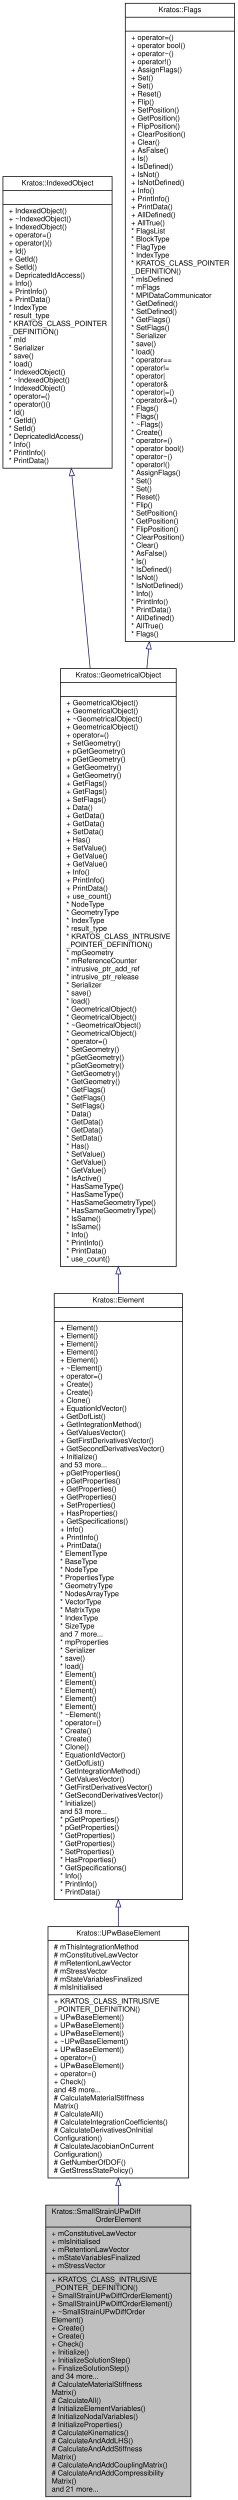
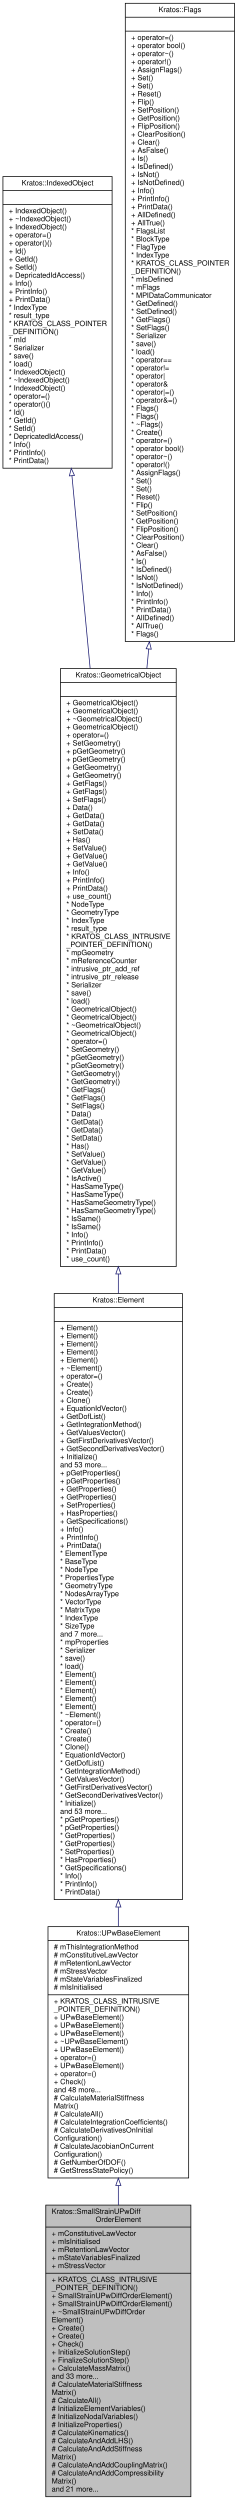
<svg xmlns="http://www.w3.org/2000/svg" xmlns:xlink="http://www.w3.org/1999/xlink" width="324pt" height="3412pt" viewBox="0.00 0.00 324.00 3412.00">
  <g id="graph0" class="graph" transform="scale(1 1) rotate(0) translate(4 3408)">
    <g id="node1" class="node">
      <g id="a_node1">
        <a xlink:title=" ">
          <polygon fill="#bfbfbf" stroke="black" points="58.5,-0.5 58.5,-398.5 256.5,-398.5 256.5,-0.5 58.5,-0.5" />
          <text text-anchor="start" x="66.5" y="-386.5" font-family="Helvetica,sans-Serif" font-size="10.00">Kratos::SmallStrainUPwDiff</text>
          <text text-anchor="middle" x="157.5" y="-375.5" font-family="Helvetica,sans-Serif" font-size="10.00">OrderElement</text>
          <polyline fill="none" stroke="black" points="58.5,-368.5 256.5,-368.5 " />
          <text text-anchor="start" x="66.5" y="-356.5" font-family="Helvetica,sans-Serif" font-size="10.00">+ mConstitutiveLawVector</text>
          <text text-anchor="start" x="66.5" y="-345.5" font-family="Helvetica,sans-Serif" font-size="10.00">+ mIsInitialised</text>
          <text text-anchor="start" x="66.5" y="-334.5" font-family="Helvetica,sans-Serif" font-size="10.00">+ mRetentionLawVector</text>
          <text text-anchor="start" x="66.5" y="-323.5" font-family="Helvetica,sans-Serif" font-size="10.00">+ mStateVariablesFinalized</text>
          <text text-anchor="start" x="66.5" y="-312.5" font-family="Helvetica,sans-Serif" font-size="10.00">+ mStressVector</text>
          <polyline fill="none" stroke="black" points="58.5,-305.5 256.5,-305.5 " />
          <text text-anchor="start" x="66.5" y="-293.5" font-family="Helvetica,sans-Serif" font-size="10.00">+ KRATOS_CLASS_INTRUSIVE</text>
          <text text-anchor="start" x="66.5" y="-282.5" font-family="Helvetica,sans-Serif" font-size="10.00">_POINTER_DEFINITION()</text>
          <text text-anchor="start" x="66.5" y="-271.5" font-family="Helvetica,sans-Serif" font-size="10.00">+ SmallStrainUPwDiffOrderElement()</text>
          <text text-anchor="start" x="66.5" y="-260.5" font-family="Helvetica,sans-Serif" font-size="10.00">+ SmallStrainUPwDiffOrderElement()</text>
          <text text-anchor="start" x="66.5" y="-249.5" font-family="Helvetica,sans-Serif" font-size="10.00">+ ~SmallStrainUPwDiffOrder</text>
          <text text-anchor="start" x="66.5" y="-238.5" font-family="Helvetica,sans-Serif" font-size="10.00">Element()</text>
          <text text-anchor="start" x="66.5" y="-227.5" font-family="Helvetica,sans-Serif" font-size="10.00">+ Create()</text>
          <text text-anchor="start" x="66.5" y="-216.5" font-family="Helvetica,sans-Serif" font-size="10.00">+ Create()</text>
          <text text-anchor="start" x="66.5" y="-205.5" font-family="Helvetica,sans-Serif" font-size="10.00">+ Check()</text>
-           <text text-anchor="start" x="66.5" y="-194.5" font-family="Helvetica,sans-Serif" font-size="10.00">+ Initialize()</text>
-           <text text-anchor="start" x="66.5" y="-183.5" font-family="Helvetica,sans-Serif" font-size="10.00">+ InitializeSolutionStep()</text>
-           <text text-anchor="start" x="66.5" y="-172.5" font-family="Helvetica,sans-Serif" font-size="10.00">+ FinalizeSolutionStep()</text>
-           <text text-anchor="start" x="66.5" y="-161.5" font-family="Helvetica,sans-Serif" font-size="10.00">and 34 more...</text>
+           <text text-anchor="start" x="66.5" y="-194.5" font-family="Helvetica,sans-Serif" font-size="10.00">+ InitializeSolutionStep()</text>
+           <text text-anchor="start" x="66.5" y="-183.5" font-family="Helvetica,sans-Serif" font-size="10.00">+ FinalizeSolutionStep()</text>
+           <text text-anchor="start" x="66.5" y="-172.5" font-family="Helvetica,sans-Serif" font-size="10.00">+ CalculateMassMatrix()</text>
+           <text text-anchor="start" x="66.5" y="-161.5" font-family="Helvetica,sans-Serif" font-size="10.00">and 33 more...</text>
          <text text-anchor="start" x="66.5" y="-150.5" font-family="Helvetica,sans-Serif" font-size="10.00"># CalculateMaterialStiffness</text>
          <text text-anchor="start" x="66.5" y="-139.5" font-family="Helvetica,sans-Serif" font-size="10.00">Matrix()</text>
          <text text-anchor="start" x="66.5" y="-128.5" font-family="Helvetica,sans-Serif" font-size="10.00"># CalculateAll()</text>
          <text text-anchor="start" x="66.5" y="-117.5" font-family="Helvetica,sans-Serif" font-size="10.00"># InitializeElementVariables()</text>
          <text text-anchor="start" x="66.5" y="-106.5" font-family="Helvetica,sans-Serif" font-size="10.00"># InitializeNodalVariables()</text>
          <text text-anchor="start" x="66.5" y="-95.5" font-family="Helvetica,sans-Serif" font-size="10.00"># InitializeProperties()</text>
          <text text-anchor="start" x="66.5" y="-84.5" font-family="Helvetica,sans-Serif" font-size="10.00"># CalculateKinematics()</text>
          <text text-anchor="start" x="66.5" y="-73.5" font-family="Helvetica,sans-Serif" font-size="10.00"># CalculateAndAddLHS()</text>
          <text text-anchor="start" x="66.5" y="-62.5" font-family="Helvetica,sans-Serif" font-size="10.00"># CalculateAndAddStiffness</text>
          <text text-anchor="start" x="66.5" y="-51.5" font-family="Helvetica,sans-Serif" font-size="10.00">Matrix()</text>
          <text text-anchor="start" x="66.5" y="-40.5" font-family="Helvetica,sans-Serif" font-size="10.00"># CalculateAndAddCouplingMatrix()</text>
          <text text-anchor="start" x="66.5" y="-29.5" font-family="Helvetica,sans-Serif" font-size="10.00"># CalculateAndAddCompressibility</text>
          <text text-anchor="start" x="66.5" y="-18.5" font-family="Helvetica,sans-Serif" font-size="10.00">Matrix()</text>
          <text text-anchor="start" x="66.5" y="-7.5" font-family="Helvetica,sans-Serif" font-size="10.00">and 21 more...</text>
        </a>
      </g>
    </g>
    <g id="node2" class="node">
      <g id="a_node2">
        <a xlink:href="../../dd/df7/class_kratos_1_1_u_pw_base_element.html" target="_top" xlink:title=" ">
          <polygon fill="none" stroke="black" points="61.5,-435.5 61.5,-778.5 253.5,-778.5 253.5,-435.5 61.5,-435.5" />
          <text text-anchor="middle" x="157.5" y="-766.5" font-family="Helvetica,sans-Serif" font-size="10.00">Kratos::UPwBaseElement</text>
          <polyline fill="none" stroke="black" points="61.5,-759.5 253.5,-759.5 " />
          <text text-anchor="start" x="69.5" y="-747.5" font-family="Helvetica,sans-Serif" font-size="10.00"># mThisIntegrationMethod</text>
          <text text-anchor="start" x="69.5" y="-736.5" font-family="Helvetica,sans-Serif" font-size="10.00"># mConstitutiveLawVector</text>
          <text text-anchor="start" x="69.5" y="-725.5" font-family="Helvetica,sans-Serif" font-size="10.00"># mRetentionLawVector</text>
          <text text-anchor="start" x="69.5" y="-714.5" font-family="Helvetica,sans-Serif" font-size="10.00"># mStressVector</text>
          <text text-anchor="start" x="69.5" y="-703.5" font-family="Helvetica,sans-Serif" font-size="10.00"># mStateVariablesFinalized</text>
          <text text-anchor="start" x="69.5" y="-692.5" font-family="Helvetica,sans-Serif" font-size="10.00"># mIsInitialised</text>
          <polyline fill="none" stroke="black" points="61.5,-685.5 253.5,-685.5 " />
          <text text-anchor="start" x="69.5" y="-673.5" font-family="Helvetica,sans-Serif" font-size="10.00">+ KRATOS_CLASS_INTRUSIVE</text>
          <text text-anchor="start" x="69.5" y="-662.5" font-family="Helvetica,sans-Serif" font-size="10.00">_POINTER_DEFINITION()</text>
          <text text-anchor="start" x="69.5" y="-651.5" font-family="Helvetica,sans-Serif" font-size="10.00">+ UPwBaseElement()</text>
          <text text-anchor="start" x="69.5" y="-640.5" font-family="Helvetica,sans-Serif" font-size="10.00">+ UPwBaseElement()</text>
          <text text-anchor="start" x="69.5" y="-629.5" font-family="Helvetica,sans-Serif" font-size="10.00">+ UPwBaseElement()</text>
          <text text-anchor="start" x="69.5" y="-618.5" font-family="Helvetica,sans-Serif" font-size="10.00">+ ~UPwBaseElement()</text>
          <text text-anchor="start" x="69.5" y="-607.5" font-family="Helvetica,sans-Serif" font-size="10.00">+ UPwBaseElement()</text>
          <text text-anchor="start" x="69.5" y="-596.5" font-family="Helvetica,sans-Serif" font-size="10.00">+ operator=()</text>
          <text text-anchor="start" x="69.5" y="-585.5" font-family="Helvetica,sans-Serif" font-size="10.00">+ UPwBaseElement()</text>
          <text text-anchor="start" x="69.5" y="-574.5" font-family="Helvetica,sans-Serif" font-size="10.00">+ operator=()</text>
          <text text-anchor="start" x="69.5" y="-563.5" font-family="Helvetica,sans-Serif" font-size="10.00">+ Check()</text>
          <text text-anchor="start" x="69.5" y="-552.5" font-family="Helvetica,sans-Serif" font-size="10.00">and 48 more...</text>
          <text text-anchor="start" x="69.5" y="-541.5" font-family="Helvetica,sans-Serif" font-size="10.00"># CalculateMaterialStiffness</text>
          <text text-anchor="start" x="69.5" y="-530.5" font-family="Helvetica,sans-Serif" font-size="10.00">Matrix()</text>
          <text text-anchor="start" x="69.5" y="-519.5" font-family="Helvetica,sans-Serif" font-size="10.00"># CalculateAll()</text>
          <text text-anchor="start" x="69.5" y="-508.5" font-family="Helvetica,sans-Serif" font-size="10.00"># CalculateIntegrationCoefficients()</text>
          <text text-anchor="start" x="69.5" y="-497.5" font-family="Helvetica,sans-Serif" font-size="10.00"># CalculateDerivativesOnInitial</text>
          <text text-anchor="start" x="69.5" y="-486.5" font-family="Helvetica,sans-Serif" font-size="10.00">Configuration()</text>
          <text text-anchor="start" x="69.5" y="-475.5" font-family="Helvetica,sans-Serif" font-size="10.00"># CalculateJacobianOnCurrent</text>
          <text text-anchor="start" x="69.5" y="-464.5" font-family="Helvetica,sans-Serif" font-size="10.00">Configuration()</text>
          <text text-anchor="start" x="69.5" y="-453.5" font-family="Helvetica,sans-Serif" font-size="10.00"># GetNumberOfDOF()</text>
          <text text-anchor="start" x="69.5" y="-442.5" font-family="Helvetica,sans-Serif" font-size="10.00"># GetStressStatePolicy()</text>
        </a>
      </g>
    </g>
    <g id="edge1" class="edge">
      <path fill="none" stroke="midnightblue" d="M157.5,-424.95C157.5,-416.18 157.5,-407.36 157.5,-398.55" />
      <polygon fill="none" stroke="midnightblue" points="154,-425.21 157.5,-435.21 161,-425.21 154,-425.21" />
    </g>
    <g id="node3" class="node">
      <g id="a_node3">
        <a xlink:href="../../d5/dd4/class_kratos_1_1_element.html" target="_top" xlink:title="Base class for all Elements.">
          <polygon fill="none" stroke="black" points="70,-815.5 70,-1642.5 245,-1642.5 245,-815.5 70,-815.5" />
          <text text-anchor="middle" x="157.5" y="-1630.5" font-family="Helvetica,sans-Serif" font-size="10.00">Kratos::Element</text>
          <polyline fill="none" stroke="black" points="70,-1623.5 245,-1623.5 " />
          <text text-anchor="middle" x="157.5" y="-1611.5" font-family="Helvetica,sans-Serif" font-size="10.00"> </text>
          <polyline fill="none" stroke="black" points="70,-1604.5 245,-1604.5 " />
          <text text-anchor="start" x="78" y="-1592.5" font-family="Helvetica,sans-Serif" font-size="10.00">+ Element()</text>
          <text text-anchor="start" x="78" y="-1581.5" font-family="Helvetica,sans-Serif" font-size="10.00">+ Element()</text>
          <text text-anchor="start" x="78" y="-1570.5" font-family="Helvetica,sans-Serif" font-size="10.00">+ Element()</text>
          <text text-anchor="start" x="78" y="-1559.5" font-family="Helvetica,sans-Serif" font-size="10.00">+ Element()</text>
          <text text-anchor="start" x="78" y="-1548.5" font-family="Helvetica,sans-Serif" font-size="10.00">+ Element()</text>
          <text text-anchor="start" x="78" y="-1537.5" font-family="Helvetica,sans-Serif" font-size="10.00">+ ~Element()</text>
          <text text-anchor="start" x="78" y="-1526.5" font-family="Helvetica,sans-Serif" font-size="10.00">+ operator=()</text>
          <text text-anchor="start" x="78" y="-1515.5" font-family="Helvetica,sans-Serif" font-size="10.00">+ Create()</text>
          <text text-anchor="start" x="78" y="-1504.5" font-family="Helvetica,sans-Serif" font-size="10.00">+ Create()</text>
          <text text-anchor="start" x="78" y="-1493.5" font-family="Helvetica,sans-Serif" font-size="10.00">+ Clone()</text>
          <text text-anchor="start" x="78" y="-1482.5" font-family="Helvetica,sans-Serif" font-size="10.00">+ EquationIdVector()</text>
          <text text-anchor="start" x="78" y="-1471.5" font-family="Helvetica,sans-Serif" font-size="10.00">+ GetDofList()</text>
          <text text-anchor="start" x="78" y="-1460.5" font-family="Helvetica,sans-Serif" font-size="10.00">+ GetIntegrationMethod()</text>
          <text text-anchor="start" x="78" y="-1449.5" font-family="Helvetica,sans-Serif" font-size="10.00">+ GetValuesVector()</text>
          <text text-anchor="start" x="78" y="-1438.5" font-family="Helvetica,sans-Serif" font-size="10.00">+ GetFirstDerivativesVector()</text>
          <text text-anchor="start" x="78" y="-1427.5" font-family="Helvetica,sans-Serif" font-size="10.00">+ GetSecondDerivativesVector()</text>
          <text text-anchor="start" x="78" y="-1416.5" font-family="Helvetica,sans-Serif" font-size="10.00">+ Initialize()</text>
          <text text-anchor="start" x="78" y="-1405.5" font-family="Helvetica,sans-Serif" font-size="10.00">and 53 more...</text>
          <text text-anchor="start" x="78" y="-1394.5" font-family="Helvetica,sans-Serif" font-size="10.00">+ pGetProperties()</text>
          <text text-anchor="start" x="78" y="-1383.5" font-family="Helvetica,sans-Serif" font-size="10.00">+ pGetProperties()</text>
          <text text-anchor="start" x="78" y="-1372.5" font-family="Helvetica,sans-Serif" font-size="10.00">+ GetProperties()</text>
          <text text-anchor="start" x="78" y="-1361.5" font-family="Helvetica,sans-Serif" font-size="10.00">+ GetProperties()</text>
          <text text-anchor="start" x="78" y="-1350.5" font-family="Helvetica,sans-Serif" font-size="10.00">+ SetProperties()</text>
          <text text-anchor="start" x="78" y="-1339.5" font-family="Helvetica,sans-Serif" font-size="10.00">+ HasProperties()</text>
          <text text-anchor="start" x="78" y="-1328.5" font-family="Helvetica,sans-Serif" font-size="10.00">+ GetSpecifications()</text>
          <text text-anchor="start" x="78" y="-1317.5" font-family="Helvetica,sans-Serif" font-size="10.00">+ Info()</text>
          <text text-anchor="start" x="78" y="-1306.5" font-family="Helvetica,sans-Serif" font-size="10.00">+ PrintInfo()</text>
          <text text-anchor="start" x="78" y="-1295.5" font-family="Helvetica,sans-Serif" font-size="10.00">+ PrintData()</text>
          <text text-anchor="start" x="78" y="-1284.5" font-family="Helvetica,sans-Serif" font-size="10.00">* ElementType</text>
          <text text-anchor="start" x="78" y="-1273.5" font-family="Helvetica,sans-Serif" font-size="10.00">* BaseType</text>
          <text text-anchor="start" x="78" y="-1262.5" font-family="Helvetica,sans-Serif" font-size="10.00">* NodeType</text>
          <text text-anchor="start" x="78" y="-1251.5" font-family="Helvetica,sans-Serif" font-size="10.00">* PropertiesType</text>
          <text text-anchor="start" x="78" y="-1240.5" font-family="Helvetica,sans-Serif" font-size="10.00">* GeometryType</text>
          <text text-anchor="start" x="78" y="-1229.5" font-family="Helvetica,sans-Serif" font-size="10.00">* NodesArrayType</text>
          <text text-anchor="start" x="78" y="-1218.5" font-family="Helvetica,sans-Serif" font-size="10.00">* VectorType</text>
          <text text-anchor="start" x="78" y="-1207.5" font-family="Helvetica,sans-Serif" font-size="10.00">* MatrixType</text>
          <text text-anchor="start" x="78" y="-1196.5" font-family="Helvetica,sans-Serif" font-size="10.00">* IndexType</text>
          <text text-anchor="start" x="78" y="-1185.5" font-family="Helvetica,sans-Serif" font-size="10.00">* SizeType</text>
          <text text-anchor="start" x="78" y="-1174.5" font-family="Helvetica,sans-Serif" font-size="10.00">and 7 more...</text>
          <text text-anchor="start" x="78" y="-1163.5" font-family="Helvetica,sans-Serif" font-size="10.00">* mpProperties</text>
          <text text-anchor="start" x="78" y="-1152.5" font-family="Helvetica,sans-Serif" font-size="10.00">* Serializer</text>
          <text text-anchor="start" x="78" y="-1141.5" font-family="Helvetica,sans-Serif" font-size="10.00">* save()</text>
          <text text-anchor="start" x="78" y="-1130.5" font-family="Helvetica,sans-Serif" font-size="10.00">* load()</text>
          <text text-anchor="start" x="78" y="-1119.5" font-family="Helvetica,sans-Serif" font-size="10.00">* Element()</text>
          <text text-anchor="start" x="78" y="-1108.5" font-family="Helvetica,sans-Serif" font-size="10.00">* Element()</text>
          <text text-anchor="start" x="78" y="-1097.5" font-family="Helvetica,sans-Serif" font-size="10.00">* Element()</text>
          <text text-anchor="start" x="78" y="-1086.5" font-family="Helvetica,sans-Serif" font-size="10.00">* Element()</text>
          <text text-anchor="start" x="78" y="-1075.5" font-family="Helvetica,sans-Serif" font-size="10.00">* Element()</text>
          <text text-anchor="start" x="78" y="-1064.5" font-family="Helvetica,sans-Serif" font-size="10.00">* ~Element()</text>
          <text text-anchor="start" x="78" y="-1053.5" font-family="Helvetica,sans-Serif" font-size="10.00">* operator=()</text>
          <text text-anchor="start" x="78" y="-1042.5" font-family="Helvetica,sans-Serif" font-size="10.00">* Create()</text>
          <text text-anchor="start" x="78" y="-1031.5" font-family="Helvetica,sans-Serif" font-size="10.00">* Create()</text>
          <text text-anchor="start" x="78" y="-1020.5" font-family="Helvetica,sans-Serif" font-size="10.00">* Clone()</text>
          <text text-anchor="start" x="78" y="-1009.5" font-family="Helvetica,sans-Serif" font-size="10.00">* EquationIdVector()</text>
          <text text-anchor="start" x="78" y="-998.5" font-family="Helvetica,sans-Serif" font-size="10.00">* GetDofList()</text>
          <text text-anchor="start" x="78" y="-987.5" font-family="Helvetica,sans-Serif" font-size="10.00">* GetIntegrationMethod()</text>
          <text text-anchor="start" x="78" y="-976.5" font-family="Helvetica,sans-Serif" font-size="10.00">* GetValuesVector()</text>
          <text text-anchor="start" x="78" y="-965.5" font-family="Helvetica,sans-Serif" font-size="10.00">* GetFirstDerivativesVector()</text>
          <text text-anchor="start" x="78" y="-954.5" font-family="Helvetica,sans-Serif" font-size="10.00">* GetSecondDerivativesVector()</text>
          <text text-anchor="start" x="78" y="-943.5" font-family="Helvetica,sans-Serif" font-size="10.00">* Initialize()</text>
          <text text-anchor="start" x="78" y="-932.5" font-family="Helvetica,sans-Serif" font-size="10.00">and 53 more...</text>
          <text text-anchor="start" x="78" y="-921.5" font-family="Helvetica,sans-Serif" font-size="10.00">* pGetProperties()</text>
          <text text-anchor="start" x="78" y="-910.5" font-family="Helvetica,sans-Serif" font-size="10.00">* pGetProperties()</text>
          <text text-anchor="start" x="78" y="-899.5" font-family="Helvetica,sans-Serif" font-size="10.00">* GetProperties()</text>
          <text text-anchor="start" x="78" y="-888.5" font-family="Helvetica,sans-Serif" font-size="10.00">* GetProperties()</text>
          <text text-anchor="start" x="78" y="-877.5" font-family="Helvetica,sans-Serif" font-size="10.00">* SetProperties()</text>
          <text text-anchor="start" x="78" y="-866.5" font-family="Helvetica,sans-Serif" font-size="10.00">* HasProperties()</text>
          <text text-anchor="start" x="78" y="-855.5" font-family="Helvetica,sans-Serif" font-size="10.00">* GetSpecifications()</text>
          <text text-anchor="start" x="78" y="-844.5" font-family="Helvetica,sans-Serif" font-size="10.00">* Info()</text>
          <text text-anchor="start" x="78" y="-833.5" font-family="Helvetica,sans-Serif" font-size="10.00">* PrintInfo()</text>
          <text text-anchor="start" x="78" y="-822.5" font-family="Helvetica,sans-Serif" font-size="10.00">* PrintData()</text>
        </a>
      </g>
    </g>
    <g id="edge2" class="edge">
      <path fill="none" stroke="midnightblue" d="M157.5,-805.13C157.5,-796.17 157.5,-787.35 157.5,-778.71" />
      <polygon fill="none" stroke="midnightblue" points="154,-805.31 157.5,-815.31 161,-805.31 154,-805.31" />
    </g>
    <g id="node4" class="node">
      <g id="a_node4">
        <a xlink:href="../../d3/d62/class_kratos_1_1_geometrical_object.html" target="_top" xlink:title="This defines the geometrical object, base definition of the element and condition entities.">
          <polygon fill="none" stroke="black" points="78.5,-1679.5 78.5,-2495.5 236.5,-2495.5 236.5,-1679.5 78.5,-1679.5" />
          <text text-anchor="middle" x="157.5" y="-2483.5" font-family="Helvetica,sans-Serif" font-size="10.00">Kratos::GeometricalObject</text>
          <polyline fill="none" stroke="black" points="78.5,-2476.5 236.5,-2476.5 " />
          <text text-anchor="middle" x="157.5" y="-2464.5" font-family="Helvetica,sans-Serif" font-size="10.00"> </text>
          <polyline fill="none" stroke="black" points="78.5,-2457.5 236.5,-2457.5 " />
          <text text-anchor="start" x="86.5" y="-2445.5" font-family="Helvetica,sans-Serif" font-size="10.00">+ GeometricalObject()</text>
          <text text-anchor="start" x="86.5" y="-2434.5" font-family="Helvetica,sans-Serif" font-size="10.00">+ GeometricalObject()</text>
          <text text-anchor="start" x="86.5" y="-2423.5" font-family="Helvetica,sans-Serif" font-size="10.00">+ ~GeometricalObject()</text>
          <text text-anchor="start" x="86.5" y="-2412.5" font-family="Helvetica,sans-Serif" font-size="10.00">+ GeometricalObject()</text>
          <text text-anchor="start" x="86.5" y="-2401.5" font-family="Helvetica,sans-Serif" font-size="10.00">+ operator=()</text>
          <text text-anchor="start" x="86.5" y="-2390.5" font-family="Helvetica,sans-Serif" font-size="10.00">+ SetGeometry()</text>
          <text text-anchor="start" x="86.5" y="-2379.5" font-family="Helvetica,sans-Serif" font-size="10.00">+ pGetGeometry()</text>
          <text text-anchor="start" x="86.5" y="-2368.5" font-family="Helvetica,sans-Serif" font-size="10.00">+ pGetGeometry()</text>
          <text text-anchor="start" x="86.5" y="-2357.5" font-family="Helvetica,sans-Serif" font-size="10.00">+ GetGeometry()</text>
          <text text-anchor="start" x="86.5" y="-2346.5" font-family="Helvetica,sans-Serif" font-size="10.00">+ GetGeometry()</text>
          <text text-anchor="start" x="86.5" y="-2335.5" font-family="Helvetica,sans-Serif" font-size="10.00">+ GetFlags()</text>
          <text text-anchor="start" x="86.5" y="-2324.5" font-family="Helvetica,sans-Serif" font-size="10.00">+ GetFlags()</text>
          <text text-anchor="start" x="86.5" y="-2313.5" font-family="Helvetica,sans-Serif" font-size="10.00">+ SetFlags()</text>
          <text text-anchor="start" x="86.5" y="-2302.5" font-family="Helvetica,sans-Serif" font-size="10.00">+ Data()</text>
          <text text-anchor="start" x="86.5" y="-2291.5" font-family="Helvetica,sans-Serif" font-size="10.00">+ GetData()</text>
          <text text-anchor="start" x="86.5" y="-2280.5" font-family="Helvetica,sans-Serif" font-size="10.00">+ GetData()</text>
          <text text-anchor="start" x="86.5" y="-2269.5" font-family="Helvetica,sans-Serif" font-size="10.00">+ SetData()</text>
          <text text-anchor="start" x="86.5" y="-2258.5" font-family="Helvetica,sans-Serif" font-size="10.00">+ Has()</text>
          <text text-anchor="start" x="86.5" y="-2247.5" font-family="Helvetica,sans-Serif" font-size="10.00">+ SetValue()</text>
          <text text-anchor="start" x="86.5" y="-2236.5" font-family="Helvetica,sans-Serif" font-size="10.00">+ GetValue()</text>
          <text text-anchor="start" x="86.5" y="-2225.5" font-family="Helvetica,sans-Serif" font-size="10.00">+ GetValue()</text>
          <text text-anchor="start" x="86.5" y="-2214.5" font-family="Helvetica,sans-Serif" font-size="10.00">+ Info()</text>
          <text text-anchor="start" x="86.5" y="-2203.5" font-family="Helvetica,sans-Serif" font-size="10.00">+ PrintInfo()</text>
          <text text-anchor="start" x="86.5" y="-2192.5" font-family="Helvetica,sans-Serif" font-size="10.00">+ PrintData()</text>
          <text text-anchor="start" x="86.5" y="-2181.5" font-family="Helvetica,sans-Serif" font-size="10.00">+ use_count()</text>
          <text text-anchor="start" x="86.5" y="-2170.5" font-family="Helvetica,sans-Serif" font-size="10.00">* NodeType</text>
          <text text-anchor="start" x="86.5" y="-2159.5" font-family="Helvetica,sans-Serif" font-size="10.00">* GeometryType</text>
          <text text-anchor="start" x="86.5" y="-2148.5" font-family="Helvetica,sans-Serif" font-size="10.00">* IndexType</text>
          <text text-anchor="start" x="86.5" y="-2137.5" font-family="Helvetica,sans-Serif" font-size="10.00">* result_type</text>
          <text text-anchor="start" x="86.5" y="-2126.5" font-family="Helvetica,sans-Serif" font-size="10.00">* KRATOS_CLASS_INTRUSIVE</text>
          <text text-anchor="start" x="86.5" y="-2115.5" font-family="Helvetica,sans-Serif" font-size="10.00">_POINTER_DEFINITION()</text>
          <text text-anchor="start" x="86.5" y="-2104.5" font-family="Helvetica,sans-Serif" font-size="10.00">* mpGeometry</text>
          <text text-anchor="start" x="86.5" y="-2093.5" font-family="Helvetica,sans-Serif" font-size="10.00">* mReferenceCounter</text>
          <text text-anchor="start" x="86.5" y="-2082.5" font-family="Helvetica,sans-Serif" font-size="10.00">* intrusive_ptr_add_ref</text>
          <text text-anchor="start" x="86.5" y="-2071.5" font-family="Helvetica,sans-Serif" font-size="10.00">* intrusive_ptr_release</text>
          <text text-anchor="start" x="86.5" y="-2060.5" font-family="Helvetica,sans-Serif" font-size="10.00">* Serializer</text>
          <text text-anchor="start" x="86.5" y="-2049.5" font-family="Helvetica,sans-Serif" font-size="10.00">* save()</text>
          <text text-anchor="start" x="86.5" y="-2038.5" font-family="Helvetica,sans-Serif" font-size="10.00">* load()</text>
          <text text-anchor="start" x="86.5" y="-2027.5" font-family="Helvetica,sans-Serif" font-size="10.00">* GeometricalObject()</text>
          <text text-anchor="start" x="86.5" y="-2016.5" font-family="Helvetica,sans-Serif" font-size="10.00">* GeometricalObject()</text>
          <text text-anchor="start" x="86.5" y="-2005.5" font-family="Helvetica,sans-Serif" font-size="10.00">* ~GeometricalObject()</text>
          <text text-anchor="start" x="86.5" y="-1994.5" font-family="Helvetica,sans-Serif" font-size="10.00">* GeometricalObject()</text>
          <text text-anchor="start" x="86.5" y="-1983.5" font-family="Helvetica,sans-Serif" font-size="10.00">* operator=()</text>
          <text text-anchor="start" x="86.5" y="-1972.5" font-family="Helvetica,sans-Serif" font-size="10.00">* SetGeometry()</text>
          <text text-anchor="start" x="86.5" y="-1961.5" font-family="Helvetica,sans-Serif" font-size="10.00">* pGetGeometry()</text>
          <text text-anchor="start" x="86.5" y="-1950.5" font-family="Helvetica,sans-Serif" font-size="10.00">* pGetGeometry()</text>
          <text text-anchor="start" x="86.5" y="-1939.5" font-family="Helvetica,sans-Serif" font-size="10.00">* GetGeometry()</text>
          <text text-anchor="start" x="86.5" y="-1928.5" font-family="Helvetica,sans-Serif" font-size="10.00">* GetGeometry()</text>
          <text text-anchor="start" x="86.5" y="-1917.5" font-family="Helvetica,sans-Serif" font-size="10.00">* GetFlags()</text>
          <text text-anchor="start" x="86.5" y="-1906.5" font-family="Helvetica,sans-Serif" font-size="10.00">* GetFlags()</text>
          <text text-anchor="start" x="86.5" y="-1895.5" font-family="Helvetica,sans-Serif" font-size="10.00">* SetFlags()</text>
          <text text-anchor="start" x="86.5" y="-1884.5" font-family="Helvetica,sans-Serif" font-size="10.00">* Data()</text>
          <text text-anchor="start" x="86.5" y="-1873.5" font-family="Helvetica,sans-Serif" font-size="10.00">* GetData()</text>
          <text text-anchor="start" x="86.5" y="-1862.5" font-family="Helvetica,sans-Serif" font-size="10.00">* GetData()</text>
          <text text-anchor="start" x="86.5" y="-1851.5" font-family="Helvetica,sans-Serif" font-size="10.00">* SetData()</text>
          <text text-anchor="start" x="86.5" y="-1840.5" font-family="Helvetica,sans-Serif" font-size="10.00">* Has()</text>
          <text text-anchor="start" x="86.5" y="-1829.5" font-family="Helvetica,sans-Serif" font-size="10.00">* SetValue()</text>
          <text text-anchor="start" x="86.5" y="-1818.5" font-family="Helvetica,sans-Serif" font-size="10.00">* GetValue()</text>
          <text text-anchor="start" x="86.5" y="-1807.5" font-family="Helvetica,sans-Serif" font-size="10.00">* GetValue()</text>
          <text text-anchor="start" x="86.5" y="-1796.5" font-family="Helvetica,sans-Serif" font-size="10.00">* IsActive()</text>
          <text text-anchor="start" x="86.5" y="-1785.5" font-family="Helvetica,sans-Serif" font-size="10.00">* HasSameType()</text>
          <text text-anchor="start" x="86.5" y="-1774.5" font-family="Helvetica,sans-Serif" font-size="10.00">* HasSameType()</text>
          <text text-anchor="start" x="86.5" y="-1763.5" font-family="Helvetica,sans-Serif" font-size="10.00">* HasSameGeometryType()</text>
          <text text-anchor="start" x="86.5" y="-1752.5" font-family="Helvetica,sans-Serif" font-size="10.00">* HasSameGeometryType()</text>
          <text text-anchor="start" x="86.5" y="-1741.5" font-family="Helvetica,sans-Serif" font-size="10.00">* IsSame()</text>
          <text text-anchor="start" x="86.5" y="-1730.5" font-family="Helvetica,sans-Serif" font-size="10.00">* IsSame()</text>
          <text text-anchor="start" x="86.5" y="-1719.5" font-family="Helvetica,sans-Serif" font-size="10.00">* Info()</text>
          <text text-anchor="start" x="86.5" y="-1708.5" font-family="Helvetica,sans-Serif" font-size="10.00">* PrintInfo()</text>
          <text text-anchor="start" x="86.5" y="-1697.5" font-family="Helvetica,sans-Serif" font-size="10.00">* PrintData()</text>
          <text text-anchor="start" x="86.5" y="-1686.5" font-family="Helvetica,sans-Serif" font-size="10.00">* use_count()</text>
        </a>
      </g>
    </g>
    <g id="edge3" class="edge">
      <path fill="none" stroke="midnightblue" d="M157.5,-1669.26C157.5,-1660.39 157.5,-1651.52 157.5,-1642.67" />
      <polygon fill="none" stroke="midnightblue" points="154,-1669.26 157.5,-1679.26 161,-1669.26 154,-1669.26" />
    </g>
    <g id="node5" class="node">
      <g id="a_node5">
        <a xlink:href="../../da/d1e/class_kratos_1_1_indexed_object.html" target="_top" xlink:title="This object defines an indexed object.">
          <polygon fill="none" stroke="black" points="0,-2769 0,-3167 149,-3167 149,-2769 0,-2769" />
          <text text-anchor="middle" x="74.5" y="-3155" font-family="Helvetica,sans-Serif" font-size="10.00">Kratos::IndexedObject</text>
          <polyline fill="none" stroke="black" points="0,-3148 149,-3148 " />
          <text text-anchor="middle" x="74.5" y="-3136" font-family="Helvetica,sans-Serif" font-size="10.00"> </text>
          <polyline fill="none" stroke="black" points="0,-3129 149,-3129 " />
          <text text-anchor="start" x="8" y="-3117" font-family="Helvetica,sans-Serif" font-size="10.00">+ IndexedObject()</text>
          <text text-anchor="start" x="8" y="-3106" font-family="Helvetica,sans-Serif" font-size="10.00">+ ~IndexedObject()</text>
          <text text-anchor="start" x="8" y="-3095" font-family="Helvetica,sans-Serif" font-size="10.00">+ IndexedObject()</text>
          <text text-anchor="start" x="8" y="-3084" font-family="Helvetica,sans-Serif" font-size="10.00">+ operator=()</text>
          <text text-anchor="start" x="8" y="-3073" font-family="Helvetica,sans-Serif" font-size="10.00">+ operator()()</text>
          <text text-anchor="start" x="8" y="-3062" font-family="Helvetica,sans-Serif" font-size="10.00">+ Id()</text>
          <text text-anchor="start" x="8" y="-3051" font-family="Helvetica,sans-Serif" font-size="10.00">+ GetId()</text>
          <text text-anchor="start" x="8" y="-3040" font-family="Helvetica,sans-Serif" font-size="10.00">+ SetId()</text>
          <text text-anchor="start" x="8" y="-3029" font-family="Helvetica,sans-Serif" font-size="10.00">+ DepricatedIdAccess()</text>
          <text text-anchor="start" x="8" y="-3018" font-family="Helvetica,sans-Serif" font-size="10.00">+ Info()</text>
          <text text-anchor="start" x="8" y="-3007" font-family="Helvetica,sans-Serif" font-size="10.00">+ PrintInfo()</text>
          <text text-anchor="start" x="8" y="-2996" font-family="Helvetica,sans-Serif" font-size="10.00">+ PrintData()</text>
          <text text-anchor="start" x="8" y="-2985" font-family="Helvetica,sans-Serif" font-size="10.00">* IndexType</text>
          <text text-anchor="start" x="8" y="-2974" font-family="Helvetica,sans-Serif" font-size="10.00">* result_type</text>
          <text text-anchor="start" x="8" y="-2963" font-family="Helvetica,sans-Serif" font-size="10.00">* KRATOS_CLASS_POINTER</text>
          <text text-anchor="start" x="8" y="-2952" font-family="Helvetica,sans-Serif" font-size="10.00">_DEFINITION()</text>
          <text text-anchor="start" x="8" y="-2941" font-family="Helvetica,sans-Serif" font-size="10.00">* mId</text>
          <text text-anchor="start" x="8" y="-2930" font-family="Helvetica,sans-Serif" font-size="10.00">* Serializer</text>
          <text text-anchor="start" x="8" y="-2919" font-family="Helvetica,sans-Serif" font-size="10.00">* save()</text>
          <text text-anchor="start" x="8" y="-2908" font-family="Helvetica,sans-Serif" font-size="10.00">* load()</text>
          <text text-anchor="start" x="8" y="-2897" font-family="Helvetica,sans-Serif" font-size="10.00">* IndexedObject()</text>
          <text text-anchor="start" x="8" y="-2886" font-family="Helvetica,sans-Serif" font-size="10.00">* ~IndexedObject()</text>
          <text text-anchor="start" x="8" y="-2875" font-family="Helvetica,sans-Serif" font-size="10.00">* IndexedObject()</text>
          <text text-anchor="start" x="8" y="-2864" font-family="Helvetica,sans-Serif" font-size="10.00">* operator=()</text>
          <text text-anchor="start" x="8" y="-2853" font-family="Helvetica,sans-Serif" font-size="10.00">* operator()()</text>
          <text text-anchor="start" x="8" y="-2842" font-family="Helvetica,sans-Serif" font-size="10.00">* Id()</text>
          <text text-anchor="start" x="8" y="-2831" font-family="Helvetica,sans-Serif" font-size="10.00">* GetId()</text>
          <text text-anchor="start" x="8" y="-2820" font-family="Helvetica,sans-Serif" font-size="10.00">* SetId()</text>
          <text text-anchor="start" x="8" y="-2809" font-family="Helvetica,sans-Serif" font-size="10.00">* DepricatedIdAccess()</text>
          <text text-anchor="start" x="8" y="-2798" font-family="Helvetica,sans-Serif" font-size="10.00">* Info()</text>
          <text text-anchor="start" x="8" y="-2787" font-family="Helvetica,sans-Serif" font-size="10.00">* PrintInfo()</text>
          <text text-anchor="start" x="8" y="-2776" font-family="Helvetica,sans-Serif" font-size="10.00">* PrintData()</text>
        </a>
      </g>
    </g>
    <g id="edge4" class="edge">
      <path fill="none" stroke="midnightblue" d="M94.18,-2758.69C101.64,-2679.7 110.42,-2586.79 119.03,-2495.72" />
      <polygon fill="none" stroke="midnightblue" points="90.69,-2758.47 93.23,-2768.75 97.66,-2759.13 90.69,-2758.47" />
    </g>
    <g id="node6" class="node">
      <g id="a_node6">
        <a xlink:href="../../d9/d4f/class_kratos_1_1_flags.html" target="_top" xlink:title="Forward declaration.">
          <polygon fill="none" stroke="black" points="167,-2532.5 167,-3403.5 316,-3403.5 316,-2532.5 167,-2532.5" />
          <text text-anchor="middle" x="241.5" y="-3391.5" font-family="Helvetica,sans-Serif" font-size="10.00">Kratos::Flags</text>
          <polyline fill="none" stroke="black" points="167,-3384.5 316,-3384.5 " />
          <text text-anchor="middle" x="241.5" y="-3372.5" font-family="Helvetica,sans-Serif" font-size="10.00"> </text>
          <polyline fill="none" stroke="black" points="167,-3365.5 316,-3365.5 " />
          <text text-anchor="start" x="175" y="-3353.5" font-family="Helvetica,sans-Serif" font-size="10.00">+ operator=()</text>
          <text text-anchor="start" x="175" y="-3342.5" font-family="Helvetica,sans-Serif" font-size="10.00">+ operator bool()</text>
          <text text-anchor="start" x="175" y="-3331.5" font-family="Helvetica,sans-Serif" font-size="10.00">+ operator~()</text>
          <text text-anchor="start" x="175" y="-3320.5" font-family="Helvetica,sans-Serif" font-size="10.00">+ operator!()</text>
          <text text-anchor="start" x="175" y="-3309.5" font-family="Helvetica,sans-Serif" font-size="10.00">+ AssignFlags()</text>
          <text text-anchor="start" x="175" y="-3298.5" font-family="Helvetica,sans-Serif" font-size="10.00">+ Set()</text>
          <text text-anchor="start" x="175" y="-3287.5" font-family="Helvetica,sans-Serif" font-size="10.00">+ Set()</text>
          <text text-anchor="start" x="175" y="-3276.5" font-family="Helvetica,sans-Serif" font-size="10.00">+ Reset()</text>
          <text text-anchor="start" x="175" y="-3265.5" font-family="Helvetica,sans-Serif" font-size="10.00">+ Flip()</text>
          <text text-anchor="start" x="175" y="-3254.5" font-family="Helvetica,sans-Serif" font-size="10.00">+ SetPosition()</text>
          <text text-anchor="start" x="175" y="-3243.5" font-family="Helvetica,sans-Serif" font-size="10.00">+ GetPosition()</text>
          <text text-anchor="start" x="175" y="-3232.5" font-family="Helvetica,sans-Serif" font-size="10.00">+ FlipPosition()</text>
          <text text-anchor="start" x="175" y="-3221.5" font-family="Helvetica,sans-Serif" font-size="10.00">+ ClearPosition()</text>
          <text text-anchor="start" x="175" y="-3210.5" font-family="Helvetica,sans-Serif" font-size="10.00">+ Clear()</text>
          <text text-anchor="start" x="175" y="-3199.5" font-family="Helvetica,sans-Serif" font-size="10.00">+ AsFalse()</text>
          <text text-anchor="start" x="175" y="-3188.5" font-family="Helvetica,sans-Serif" font-size="10.00">+ Is()</text>
          <text text-anchor="start" x="175" y="-3177.5" font-family="Helvetica,sans-Serif" font-size="10.00">+ IsDefined()</text>
          <text text-anchor="start" x="175" y="-3166.5" font-family="Helvetica,sans-Serif" font-size="10.00">+ IsNot()</text>
          <text text-anchor="start" x="175" y="-3155.5" font-family="Helvetica,sans-Serif" font-size="10.00">+ IsNotDefined()</text>
          <text text-anchor="start" x="175" y="-3144.5" font-family="Helvetica,sans-Serif" font-size="10.00">+ Info()</text>
          <text text-anchor="start" x="175" y="-3133.5" font-family="Helvetica,sans-Serif" font-size="10.00">+ PrintInfo()</text>
          <text text-anchor="start" x="175" y="-3122.5" font-family="Helvetica,sans-Serif" font-size="10.00">+ PrintData()</text>
          <text text-anchor="start" x="175" y="-3111.5" font-family="Helvetica,sans-Serif" font-size="10.00">+ AllDefined()</text>
          <text text-anchor="start" x="175" y="-3100.5" font-family="Helvetica,sans-Serif" font-size="10.00">+ AllTrue()</text>
          <text text-anchor="start" x="175" y="-3089.5" font-family="Helvetica,sans-Serif" font-size="10.00">* FlagsList</text>
          <text text-anchor="start" x="175" y="-3078.5" font-family="Helvetica,sans-Serif" font-size="10.00">* BlockType</text>
          <text text-anchor="start" x="175" y="-3067.5" font-family="Helvetica,sans-Serif" font-size="10.00">* FlagType</text>
          <text text-anchor="start" x="175" y="-3056.5" font-family="Helvetica,sans-Serif" font-size="10.00">* IndexType</text>
          <text text-anchor="start" x="175" y="-3045.5" font-family="Helvetica,sans-Serif" font-size="10.00">* KRATOS_CLASS_POINTER</text>
          <text text-anchor="start" x="175" y="-3034.5" font-family="Helvetica,sans-Serif" font-size="10.00">_DEFINITION()</text>
          <text text-anchor="start" x="175" y="-3023.5" font-family="Helvetica,sans-Serif" font-size="10.00">* mIsDefined</text>
          <text text-anchor="start" x="175" y="-3012.5" font-family="Helvetica,sans-Serif" font-size="10.00">* mFlags</text>
          <text text-anchor="start" x="175" y="-3001.5" font-family="Helvetica,sans-Serif" font-size="10.00">* MPIDataCommunicator</text>
          <text text-anchor="start" x="175" y="-2990.5" font-family="Helvetica,sans-Serif" font-size="10.00">* GetDefined()</text>
          <text text-anchor="start" x="175" y="-2979.5" font-family="Helvetica,sans-Serif" font-size="10.00">* SetDefined()</text>
          <text text-anchor="start" x="175" y="-2968.5" font-family="Helvetica,sans-Serif" font-size="10.00">* GetFlags()</text>
          <text text-anchor="start" x="175" y="-2957.5" font-family="Helvetica,sans-Serif" font-size="10.00">* SetFlags()</text>
          <text text-anchor="start" x="175" y="-2946.5" font-family="Helvetica,sans-Serif" font-size="10.00">* Serializer</text>
          <text text-anchor="start" x="175" y="-2935.5" font-family="Helvetica,sans-Serif" font-size="10.00">* save()</text>
          <text text-anchor="start" x="175" y="-2924.5" font-family="Helvetica,sans-Serif" font-size="10.00">* load()</text>
          <text text-anchor="start" x="175" y="-2913.5" font-family="Helvetica,sans-Serif" font-size="10.00">* operator==</text>
          <text text-anchor="start" x="175" y="-2902.5" font-family="Helvetica,sans-Serif" font-size="10.00">* operator!=</text>
          <text text-anchor="start" x="175" y="-2891.5" font-family="Helvetica,sans-Serif" font-size="10.00">* operator|</text>
          <text text-anchor="start" x="175" y="-2880.5" font-family="Helvetica,sans-Serif" font-size="10.00">* operator&amp;</text>
          <text text-anchor="start" x="175" y="-2869.5" font-family="Helvetica,sans-Serif" font-size="10.00">* operator|=()</text>
          <text text-anchor="start" x="175" y="-2858.5" font-family="Helvetica,sans-Serif" font-size="10.00">* operator&amp;=()</text>
          <text text-anchor="start" x="175" y="-2847.5" font-family="Helvetica,sans-Serif" font-size="10.00">* Flags()</text>
          <text text-anchor="start" x="175" y="-2836.5" font-family="Helvetica,sans-Serif" font-size="10.00">* Flags()</text>
          <text text-anchor="start" x="175" y="-2825.5" font-family="Helvetica,sans-Serif" font-size="10.00">* ~Flags()</text>
          <text text-anchor="start" x="175" y="-2814.5" font-family="Helvetica,sans-Serif" font-size="10.00">* Create()</text>
          <text text-anchor="start" x="175" y="-2803.5" font-family="Helvetica,sans-Serif" font-size="10.00">* operator=()</text>
          <text text-anchor="start" x="175" y="-2792.5" font-family="Helvetica,sans-Serif" font-size="10.00">* operator bool()</text>
          <text text-anchor="start" x="175" y="-2781.5" font-family="Helvetica,sans-Serif" font-size="10.00">* operator~()</text>
          <text text-anchor="start" x="175" y="-2770.5" font-family="Helvetica,sans-Serif" font-size="10.00">* operator!()</text>
          <text text-anchor="start" x="175" y="-2759.5" font-family="Helvetica,sans-Serif" font-size="10.00">* AssignFlags()</text>
          <text text-anchor="start" x="175" y="-2748.5" font-family="Helvetica,sans-Serif" font-size="10.00">* Set()</text>
          <text text-anchor="start" x="175" y="-2737.5" font-family="Helvetica,sans-Serif" font-size="10.00">* Set()</text>
          <text text-anchor="start" x="175" y="-2726.5" font-family="Helvetica,sans-Serif" font-size="10.00">* Reset()</text>
          <text text-anchor="start" x="175" y="-2715.5" font-family="Helvetica,sans-Serif" font-size="10.00">* Flip()</text>
          <text text-anchor="start" x="175" y="-2704.5" font-family="Helvetica,sans-Serif" font-size="10.00">* SetPosition()</text>
          <text text-anchor="start" x="175" y="-2693.5" font-family="Helvetica,sans-Serif" font-size="10.00">* GetPosition()</text>
          <text text-anchor="start" x="175" y="-2682.5" font-family="Helvetica,sans-Serif" font-size="10.00">* FlipPosition()</text>
          <text text-anchor="start" x="175" y="-2671.5" font-family="Helvetica,sans-Serif" font-size="10.00">* ClearPosition()</text>
          <text text-anchor="start" x="175" y="-2660.5" font-family="Helvetica,sans-Serif" font-size="10.00">* Clear()</text>
          <text text-anchor="start" x="175" y="-2649.5" font-family="Helvetica,sans-Serif" font-size="10.00">* AsFalse()</text>
          <text text-anchor="start" x="175" y="-2638.5" font-family="Helvetica,sans-Serif" font-size="10.00">* Is()</text>
          <text text-anchor="start" x="175" y="-2627.5" font-family="Helvetica,sans-Serif" font-size="10.00">* IsDefined()</text>
          <text text-anchor="start" x="175" y="-2616.5" font-family="Helvetica,sans-Serif" font-size="10.00">* IsNot()</text>
          <text text-anchor="start" x="175" y="-2605.5" font-family="Helvetica,sans-Serif" font-size="10.00">* IsNotDefined()</text>
          <text text-anchor="start" x="175" y="-2594.5" font-family="Helvetica,sans-Serif" font-size="10.00">* Info()</text>
          <text text-anchor="start" x="175" y="-2583.5" font-family="Helvetica,sans-Serif" font-size="10.00">* PrintInfo()</text>
          <text text-anchor="start" x="175" y="-2572.5" font-family="Helvetica,sans-Serif" font-size="10.00">* PrintData()</text>
          <text text-anchor="start" x="175" y="-2561.5" font-family="Helvetica,sans-Serif" font-size="10.00">* AllDefined()</text>
          <text text-anchor="start" x="175" y="-2550.5" font-family="Helvetica,sans-Serif" font-size="10.00">* AllTrue()</text>
          <text text-anchor="start" x="175" y="-2539.5" font-family="Helvetica,sans-Serif" font-size="10.00">* Flags()</text>
        </a>
      </g>
    </g>
    <g id="edge5" class="edge">
      <path fill="none" stroke="midnightblue" d="M198.97,-2522.25C198.13,-2513.38 197.28,-2504.52 196.43,-2495.68" />
      <polygon fill="none" stroke="midnightblue" points="195.49,-2522.63 199.93,-2532.25 202.46,-2521.97 195.49,-2522.63" />
    </g>
  </g>
</svg>
